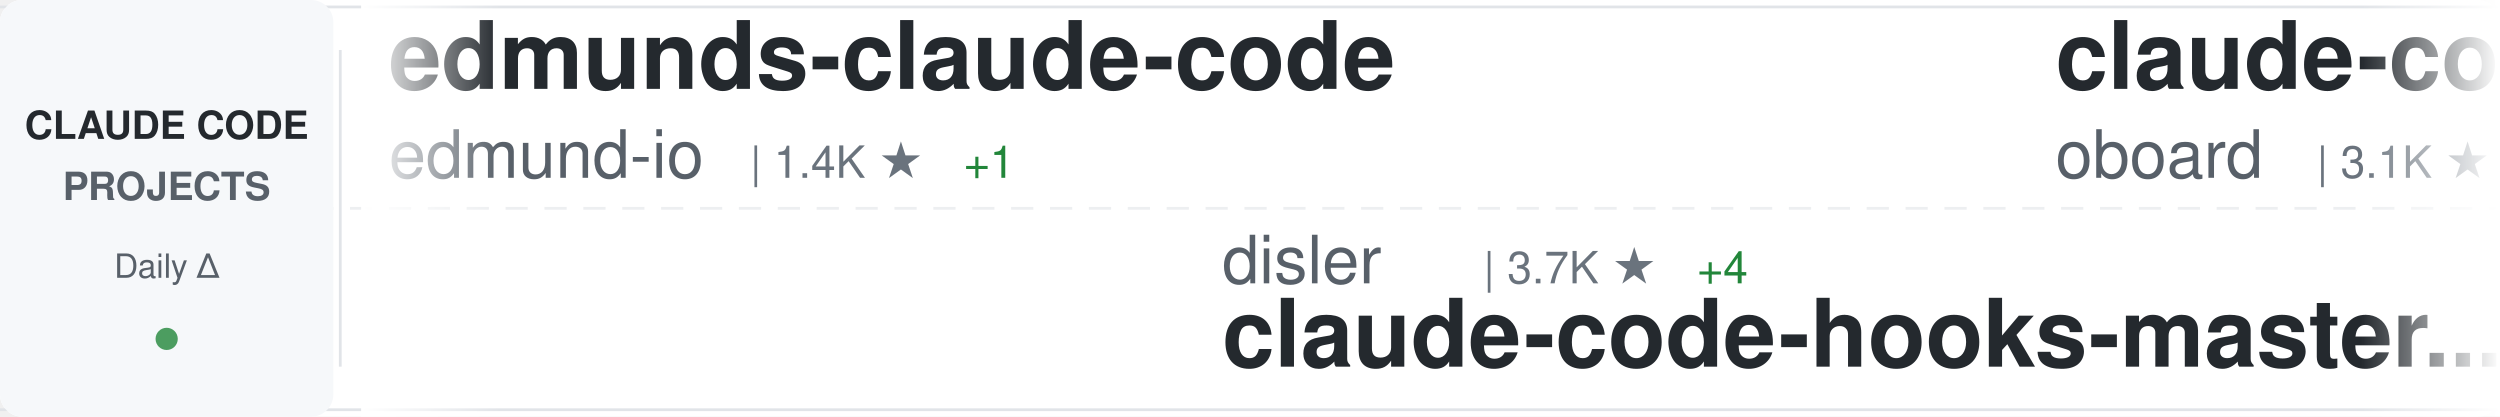
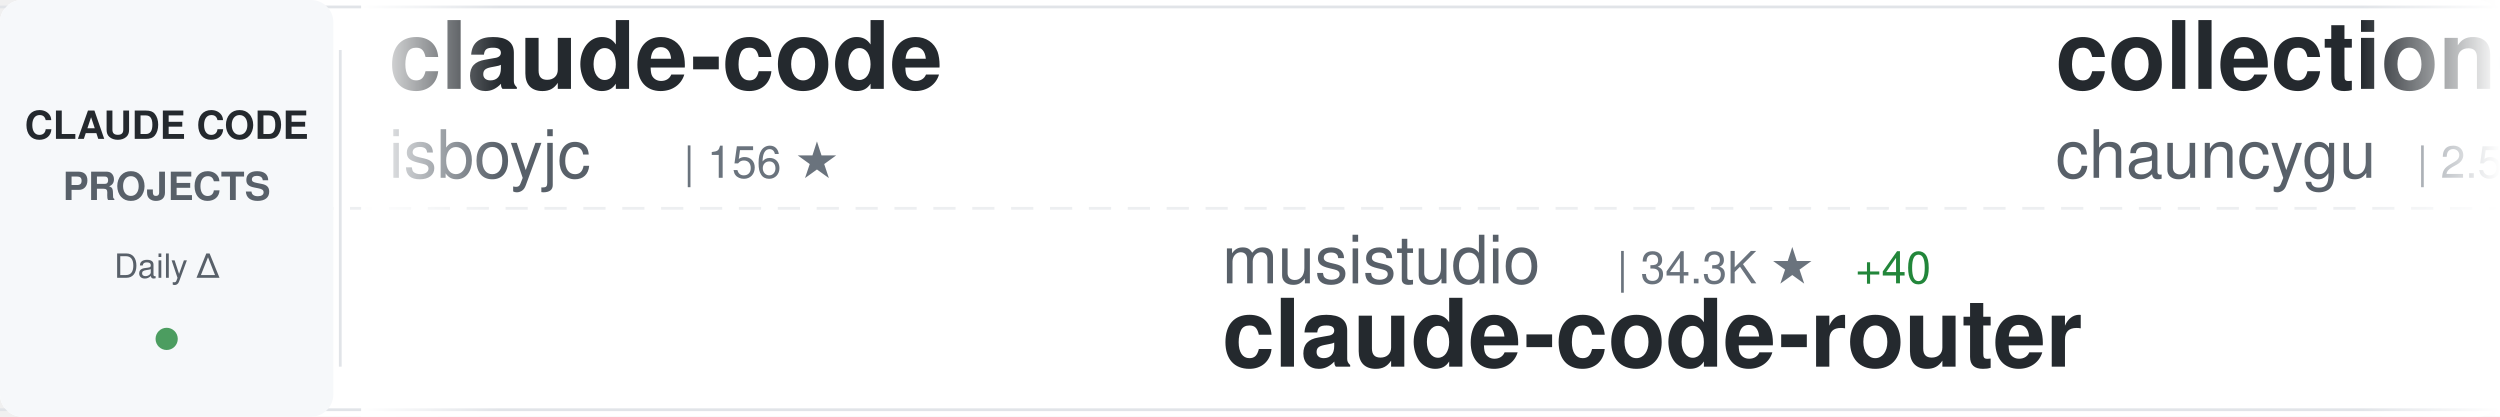
<svg xmlns="http://www.w3.org/2000/svg" width="900" height="150">
  <defs>
    <linearGradient id="awesomeLeftFade" x1="0%" y1="0%" x2="100%" y2="0%">
      <stop offset="0%" style="stop-color:#ffffff;stop-opacity:1" />
      <stop offset="100%" style="stop-color:#ffffff;stop-opacity:0" />
    </linearGradient>
    <linearGradient id="awesomeRightFade" x1="0%" y1="0%" x2="100%" y2="0%">
      <stop offset="0%" style="stop-color:#ffffff;stop-opacity:0" />
      <stop offset="100%" style="stop-color:#ffffff;stop-opacity:1" />
    </linearGradient>
  </defs>
  <rect width="900" height="150" fill="#ffffff" rx="8" />
  <rect x="0" y="2" width="900" height="1" fill="#e1e4e8" />
  <rect x="0" y="147" width="900" height="1" fill="#e1e4e8" />
  <line x1="0" y1="75" x2="900" y2="75" stroke="#e1e4e8" stroke-width="1" stroke-dasharray="8 6" opacity="0.6" />
  <rect x="0" y="0" width="120" height="150" fill="#f6f8fa" rx="8" />
  <text x="60" y="50" font-family="-apple-system, BlinkMacSystemFont, 'Segoe UI', Helvetica, Arial, sans-serif" font-size="14" font-weight="600" fill="#24292e" text-anchor="middle">CLAUDE CODE</text>
  <text x="60" y="72" font-family="-apple-system, BlinkMacSystemFont, 'Segoe UI', Helvetica, Arial, sans-serif" font-size="14" font-weight="600" fill="#586069" text-anchor="middle">PROJECTS</text>
  <text x="60" y="100" font-family="-apple-system, BlinkMacSystemFont, 'Segoe UI', Helvetica, Arial, sans-serif" font-size="12" font-weight="500" fill="#586069" text-anchor="middle">Daily Δ</text>
  <circle cx="60" cy="122" r="4" fill="#22863a" opacity="0.8" />
  <rect x="122" y="18" width="1" height="114" fill="#e1e4e8" />
  <clipPath id="awesomeTickerClip">
    <rect x="130" y="0" width="770" height="150" />
  </clipPath>
  <g clip-path="url(#awesomeTickerClip)">
    <g id="awesomeTickerItems">
      <animateTransform attributeName="transform" attributeType="XML" type="translate" from="0 0" to="-3000 0" dur="54s" repeatCount="indefinite" />
      <g transform="translate(0, 0)">
-         <text x="140" y="32" font-family="-apple-system, BlinkMacSystemFont, 'Segoe UI', Helvetica, Arial, sans-serif" font-size="34" font-weight="600" fill="#24292e">edmunds-claude-code</text>
-         <text x="140" y="64" font-family="-apple-system, BlinkMacSystemFont, 'Segoe UI', Helvetica, Arial, sans-serif" font-size="24" font-weight="400" fill="#586069">edmund-io</text>
-         <text x="270" y="64" font-family="-apple-system, BlinkMacSystemFont, 'Segoe UI', Helvetica, Arial, sans-serif" font-size="16" font-weight="500" fill="#6a737d">| 1.4K ★</text>
-         <text x="347" y="64" font-family="-apple-system, BlinkMacSystemFont, 'Segoe UI', Helvetica, Arial, sans-serif" font-size="16" font-weight="500" fill="#22863a"> +1</text>
+         <text x="140" y="32" font-family="-apple-system, BlinkMacSystemFont, 'Segoe UI', Helvetica, Arial, sans-serif" font-size="34" font-weight="600" fill="#24292e">claude-code</text>
+         <text x="140" y="64" font-family="-apple-system, BlinkMacSystemFont, 'Segoe UI', Helvetica, Arial, sans-serif" font-size="24" font-weight="400" fill="#586069">isboyjc</text>
+         <text x="246" y="64" font-family="-apple-system, BlinkMacSystemFont, 'Segoe UI', Helvetica, Arial, sans-serif" font-size="16" font-weight="500" fill="#6a737d">| 156 ★</text>
      </g>
      <g transform="translate(300, 0)">
-         <text x="140" y="102" font-family="-apple-system, BlinkMacSystemFont, 'Segoe UI', Helvetica, Arial, sans-serif" font-size="24" font-weight="400" fill="#586069">disler</text>
-         <text x="234" y="102" font-family="-apple-system, BlinkMacSystemFont, 'Segoe UI', Helvetica, Arial, sans-serif" font-size="16" font-weight="500" fill="#6a737d">| 3.7K ★</text>
-         <text x="311" y="102" font-family="-apple-system, BlinkMacSystemFont, 'Segoe UI', Helvetica, Arial, sans-serif" font-size="16" font-weight="500" fill="#22863a"> +4</text>
-         <text x="140" y="132" font-family="-apple-system, BlinkMacSystemFont, 'Segoe UI', Helvetica, Arial, sans-serif" font-size="34" font-weight="600" fill="#24292e">claude-code-hooks-master...</text>
+         <text x="140" y="102" font-family="-apple-system, BlinkMacSystemFont, 'Segoe UI', Helvetica, Arial, sans-serif" font-size="24" font-weight="400" fill="#586069">musistudio</text>
+         <text x="282" y="102" font-family="-apple-system, BlinkMacSystemFont, 'Segoe UI', Helvetica, Arial, sans-serif" font-size="16" font-weight="500" fill="#6a737d">| 34.3K ★</text>
+         <text x="368" y="102" font-family="-apple-system, BlinkMacSystemFont, 'Segoe UI', Helvetica, Arial, sans-serif" font-size="16" font-weight="500" fill="#22863a"> +40</text>
+         <text x="140" y="132" font-family="-apple-system, BlinkMacSystemFont, 'Segoe UI', Helvetica, Arial, sans-serif" font-size="34" font-weight="600" fill="#24292e">claude-code-router</text>
      </g>
      <g transform="translate(600, 0)">
-         <text x="140" y="32" font-family="-apple-system, BlinkMacSystemFont, 'Segoe UI', Helvetica, Arial, sans-serif" font-size="34" font-weight="600" fill="#24292e">claude-code-rev</text>
-         <text x="140" y="64" font-family="-apple-system, BlinkMacSystemFont, 'Segoe UI', Helvetica, Arial, sans-serif" font-size="24" font-weight="400" fill="#586069">oboard</text>
-         <text x="234" y="64" font-family="-apple-system, BlinkMacSystemFont, 'Segoe UI', Helvetica, Arial, sans-serif" font-size="16" font-weight="500" fill="#6a737d">| 3.1K ★</text>
-         <text x="311" y="64" font-family="-apple-system, BlinkMacSystemFont, 'Segoe UI', Helvetica, Arial, sans-serif" font-size="16" font-weight="500" fill="#22863a"> +5</text>
+         <text x="140" y="32" font-family="-apple-system, BlinkMacSystemFont, 'Segoe UI', Helvetica, Arial, sans-serif" font-size="34" font-weight="600" fill="#24292e">collection-claude-code-s...</text>
+         <text x="140" y="64" font-family="-apple-system, BlinkMacSystemFont, 'Segoe UI', Helvetica, Arial, sans-serif" font-size="24" font-weight="400" fill="#586069">chauncygu</text>
+         <text x="270" y="64" font-family="-apple-system, BlinkMacSystemFont, 'Segoe UI', Helvetica, Arial, sans-serif" font-size="16" font-weight="500" fill="#6a737d">| 2.5K ★</text>
+         <text x="347" y="64" font-family="-apple-system, BlinkMacSystemFont, 'Segoe UI', Helvetica, Arial, sans-serif" font-size="16" font-weight="500" fill="#22863a"> +7</text>
      </g>
      <g transform="translate(900, 0)">
-         <text x="140" y="102" font-family="-apple-system, BlinkMacSystemFont, 'Segoe UI', Helvetica, Arial, sans-serif" font-size="24" font-weight="400" fill="#586069">Onewon</text>
-         <text x="234" y="102" font-family="-apple-system, BlinkMacSystemFont, 'Segoe UI', Helvetica, Arial, sans-serif" font-size="16" font-weight="500" fill="#6a737d">| 180 ★</text>
+         <text x="140" y="102" font-family="-apple-system, BlinkMacSystemFont, 'Segoe UI', Helvetica, Arial, sans-serif" font-size="24" font-weight="400" fill="#586069">freestylefly</text>
+         <text x="306" y="102" font-family="-apple-system, BlinkMacSystemFont, 'Segoe UI', Helvetica, Arial, sans-serif" font-size="16" font-weight="500" fill="#6a737d">| 125 ★</text>
        <text x="140" y="132" font-family="-apple-system, BlinkMacSystemFont, 'Segoe UI', Helvetica, Arial, sans-serif" font-size="34" font-weight="600" fill="#24292e">claude-code</text>
      </g>
      <g transform="translate(1200, 0)">
-         <text x="140" y="32" font-family="-apple-system, BlinkMacSystemFont, 'Segoe UI', Helvetica, Arial, sans-serif" font-size="34" font-weight="600" fill="#24292e">oh-my-claudecode</text>
-         <text x="140" y="64" font-family="-apple-system, BlinkMacSystemFont, 'Segoe UI', Helvetica, Arial, sans-serif" font-size="24" font-weight="400" fill="#586069">Yeachan-Heo</text>
-         <text x="294" y="64" font-family="-apple-system, BlinkMacSystemFont, 'Segoe UI', Helvetica, Arial, sans-serif" font-size="16" font-weight="500" fill="#6a737d">| 34.5K ★</text>
-         <text x="380" y="64" font-family="-apple-system, BlinkMacSystemFont, 'Segoe UI', Helvetica, Arial, sans-serif" font-size="16" font-weight="500" fill="#22863a"> +81</text>
+         <text x="140" y="32" font-family="-apple-system, BlinkMacSystemFont, 'Segoe UI', Helvetica, Arial, sans-serif" font-size="34" font-weight="600" fill="#24292e">claude-code</text>
+         <text x="140" y="64" font-family="-apple-system, BlinkMacSystemFont, 'Segoe UI', Helvetica, Arial, sans-serif" font-size="24" font-weight="400" fill="#586069">mehmoodosman</text>
+         <text x="306" y="64" font-family="-apple-system, BlinkMacSystemFont, 'Segoe UI', Helvetica, Arial, sans-serif" font-size="16" font-weight="500" fill="#6a737d">| 169 ★</text>
      </g>
      <g transform="translate(1500, 0)">
-         <text x="140" y="102" font-family="-apple-system, BlinkMacSystemFont, 'Segoe UI', Helvetica, Arial, sans-serif" font-size="24" font-weight="400" fill="#586069">xorespesp</text>
-         <text x="270" y="102" font-family="-apple-system, BlinkMacSystemFont, 'Segoe UI', Helvetica, Arial, sans-serif" font-size="16" font-weight="500" fill="#6a737d">| 224 ★</text>
+         <text x="140" y="102" font-family="-apple-system, BlinkMacSystemFont, 'Segoe UI', Helvetica, Arial, sans-serif" font-size="24" font-weight="400" fill="#586069">claude-code-best</text>
+         <text x="354" y="102" font-family="-apple-system, BlinkMacSystemFont, 'Segoe UI', Helvetica, Arial, sans-serif" font-size="16" font-weight="500" fill="#6a737d">| 18.7K ★</text>
+         <text x="440" y="102" font-family="-apple-system, BlinkMacSystemFont, 'Segoe UI', Helvetica, Arial, sans-serif" font-size="16" font-weight="500" fill="#22863a"> +74</text>
        <text x="140" y="132" font-family="-apple-system, BlinkMacSystemFont, 'Segoe UI', Helvetica, Arial, sans-serif" font-size="34" font-weight="600" fill="#24292e">claude-code</text>
      </g>
      <g transform="translate(1800, 0)">
-         <text x="140" y="32" font-family="-apple-system, BlinkMacSystemFont, 'Segoe UI', Helvetica, Arial, sans-serif" font-size="34" font-weight="600" fill="#24292e">claude_codex_bridge</text>
-         <text x="140" y="64" font-family="-apple-system, BlinkMacSystemFont, 'Segoe UI', Helvetica, Arial, sans-serif" font-size="24" font-weight="400" fill="#586069">SeemSeam</text>
-         <text x="258" y="64" font-family="-apple-system, BlinkMacSystemFont, 'Segoe UI', Helvetica, Arial, sans-serif" font-size="16" font-weight="500" fill="#6a737d">| 2.7K ★</text>
-         <text x="335" y="64" font-family="-apple-system, BlinkMacSystemFont, 'Segoe UI', Helvetica, Arial, sans-serif" font-size="16" font-weight="500" fill="#22863a"> +6</text>
+         <text x="140" y="32" font-family="-apple-system, BlinkMacSystemFont, 'Segoe UI', Helvetica, Arial, sans-serif" font-size="34" font-weight="600" fill="#24292e">claude-code-workflows</text>
+         <text x="140" y="64" font-family="-apple-system, BlinkMacSystemFont, 'Segoe UI', Helvetica, Arial, sans-serif" font-size="24" font-weight="400" fill="#586069">OneRedOak</text>
+         <text x="270" y="64" font-family="-apple-system, BlinkMacSystemFont, 'Segoe UI', Helvetica, Arial, sans-serif" font-size="16" font-weight="500" fill="#6a737d">| 3.8K ★</text>
      </g>
      <g transform="translate(2100, 0)">
-         <text x="140" y="102" font-family="-apple-system, BlinkMacSystemFont, 'Segoe UI', Helvetica, Arial, sans-serif" font-size="24" font-weight="400" fill="#586069">kodu-ai</text>
-         <text x="246" y="102" font-family="-apple-system, BlinkMacSystemFont, 'Segoe UI', Helvetica, Arial, sans-serif" font-size="16" font-weight="500" fill="#6a737d">| 5.3K ★</text>
-         <text x="140" y="132" font-family="-apple-system, BlinkMacSystemFont, 'Segoe UI', Helvetica, Arial, sans-serif" font-size="34" font-weight="600" fill="#24292e">claude-coder</text>
+         <text x="140" y="102" font-family="-apple-system, BlinkMacSystemFont, 'Segoe UI', Helvetica, Arial, sans-serif" font-size="24" font-weight="400" fill="#586069">carlvellotti</text>
+         <text x="306" y="102" font-family="-apple-system, BlinkMacSystemFont, 'Segoe UI', Helvetica, Arial, sans-serif" font-size="16" font-weight="500" fill="#6a737d">| 2.0K ★</text>
+         <text x="140" y="132" font-family="-apple-system, BlinkMacSystemFont, 'Segoe UI', Helvetica, Arial, sans-serif" font-size="34" font-weight="600" fill="#24292e">claude-code-pm-course</text>
      </g>
      <g transform="translate(2400, 0)">
        <text x="140" y="32" font-family="-apple-system, BlinkMacSystemFont, 'Segoe UI', Helvetica, Arial, sans-serif" font-size="34" font-weight="600" fill="#24292e">claude-code-tips</text>
        <text x="140" y="64" font-family="-apple-system, BlinkMacSystemFont, 'Segoe UI', Helvetica, Arial, sans-serif" font-size="24" font-weight="400" fill="#586069">ykdojo</text>
        <text x="234" y="64" font-family="-apple-system, BlinkMacSystemFont, 'Segoe UI', Helvetica, Arial, sans-serif" font-size="16" font-weight="500" fill="#6a737d">| 8.4K ★</text>
-         <text x="311" y="64" font-family="-apple-system, BlinkMacSystemFont, 'Segoe UI', Helvetica, Arial, sans-serif" font-size="16" font-weight="500" fill="#22863a"> +21</text>
+         <text x="311" y="64" font-family="-apple-system, BlinkMacSystemFont, 'Segoe UI', Helvetica, Arial, sans-serif" font-size="16" font-weight="500" fill="#22863a"> +20</text>
      </g>
      <g transform="translate(2700, 0)">
-         <text x="140" y="102" font-family="-apple-system, BlinkMacSystemFont, 'Segoe UI', Helvetica, Arial, sans-serif" font-size="24" font-weight="400" fill="#586069">isboyjc</text>
-         <text x="246" y="102" font-family="-apple-system, BlinkMacSystemFont, 'Segoe UI', Helvetica, Arial, sans-serif" font-size="16" font-weight="500" fill="#6a737d">| 156 ★</text>
-         <text x="140" y="132" font-family="-apple-system, BlinkMacSystemFont, 'Segoe UI', Helvetica, Arial, sans-serif" font-size="34" font-weight="600" fill="#24292e">claude-code</text>
+         <text x="140" y="102" font-family="-apple-system, BlinkMacSystemFont, 'Segoe UI', Helvetica, Arial, sans-serif" font-size="24" font-weight="400" fill="#586069">luongnv89</text>
+         <text x="270" y="102" font-family="-apple-system, BlinkMacSystemFont, 'Segoe UI', Helvetica, Arial, sans-serif" font-size="16" font-weight="500" fill="#6a737d">| 33.8K ★</text>
+         <text x="356" y="102" font-family="-apple-system, BlinkMacSystemFont, 'Segoe UI', Helvetica, Arial, sans-serif" font-size="16" font-weight="500" fill="#22863a"> +104</text>
+         <text x="140" y="132" font-family="-apple-system, BlinkMacSystemFont, 'Segoe UI', Helvetica, Arial, sans-serif" font-size="34" font-weight="600" fill="#24292e">claude-howto</text>
      </g>
      <g transform="translate(3000, 0)">
-         <text x="140" y="32" font-family="-apple-system, BlinkMacSystemFont, 'Segoe UI', Helvetica, Arial, sans-serif" font-size="34" font-weight="600" fill="#24292e">edmunds-claude-code</text>
-         <text x="140" y="64" font-family="-apple-system, BlinkMacSystemFont, 'Segoe UI', Helvetica, Arial, sans-serif" font-size="24" font-weight="400" fill="#586069">edmund-io</text>
-         <text x="270" y="64" font-family="-apple-system, BlinkMacSystemFont, 'Segoe UI', Helvetica, Arial, sans-serif" font-size="16" font-weight="500" fill="#6a737d">| 1.4K ★</text>
-         <text x="347" y="64" font-family="-apple-system, BlinkMacSystemFont, 'Segoe UI', Helvetica, Arial, sans-serif" font-size="16" font-weight="500" fill="#22863a"> +1</text>
+         <text x="140" y="32" font-family="-apple-system, BlinkMacSystemFont, 'Segoe UI', Helvetica, Arial, sans-serif" font-size="34" font-weight="600" fill="#24292e">claude-code</text>
+         <text x="140" y="64" font-family="-apple-system, BlinkMacSystemFont, 'Segoe UI', Helvetica, Arial, sans-serif" font-size="24" font-weight="400" fill="#586069">isboyjc</text>
+         <text x="246" y="64" font-family="-apple-system, BlinkMacSystemFont, 'Segoe UI', Helvetica, Arial, sans-serif" font-size="16" font-weight="500" fill="#6a737d">| 156 ★</text>
      </g>
      <g transform="translate(3300, 0)">
-         <text x="140" y="102" font-family="-apple-system, BlinkMacSystemFont, 'Segoe UI', Helvetica, Arial, sans-serif" font-size="24" font-weight="400" fill="#586069">disler</text>
-         <text x="234" y="102" font-family="-apple-system, BlinkMacSystemFont, 'Segoe UI', Helvetica, Arial, sans-serif" font-size="16" font-weight="500" fill="#6a737d">| 3.7K ★</text>
-         <text x="311" y="102" font-family="-apple-system, BlinkMacSystemFont, 'Segoe UI', Helvetica, Arial, sans-serif" font-size="16" font-weight="500" fill="#22863a"> +4</text>
-         <text x="140" y="132" font-family="-apple-system, BlinkMacSystemFont, 'Segoe UI', Helvetica, Arial, sans-serif" font-size="34" font-weight="600" fill="#24292e">claude-code-hooks-master...</text>
+         <text x="140" y="102" font-family="-apple-system, BlinkMacSystemFont, 'Segoe UI', Helvetica, Arial, sans-serif" font-size="24" font-weight="400" fill="#586069">musistudio</text>
+         <text x="282" y="102" font-family="-apple-system, BlinkMacSystemFont, 'Segoe UI', Helvetica, Arial, sans-serif" font-size="16" font-weight="500" fill="#6a737d">| 34.3K ★</text>
+         <text x="368" y="102" font-family="-apple-system, BlinkMacSystemFont, 'Segoe UI', Helvetica, Arial, sans-serif" font-size="16" font-weight="500" fill="#22863a"> +40</text>
+         <text x="140" y="132" font-family="-apple-system, BlinkMacSystemFont, 'Segoe UI', Helvetica, Arial, sans-serif" font-size="34" font-weight="600" fill="#24292e">claude-code-router</text>
      </g>
      <g transform="translate(3600, 0)">
-         <text x="140" y="32" font-family="-apple-system, BlinkMacSystemFont, 'Segoe UI', Helvetica, Arial, sans-serif" font-size="34" font-weight="600" fill="#24292e">claude-code-rev</text>
-         <text x="140" y="64" font-family="-apple-system, BlinkMacSystemFont, 'Segoe UI', Helvetica, Arial, sans-serif" font-size="24" font-weight="400" fill="#586069">oboard</text>
-         <text x="234" y="64" font-family="-apple-system, BlinkMacSystemFont, 'Segoe UI', Helvetica, Arial, sans-serif" font-size="16" font-weight="500" fill="#6a737d">| 3.1K ★</text>
-         <text x="311" y="64" font-family="-apple-system, BlinkMacSystemFont, 'Segoe UI', Helvetica, Arial, sans-serif" font-size="16" font-weight="500" fill="#22863a"> +5</text>
+         <text x="140" y="32" font-family="-apple-system, BlinkMacSystemFont, 'Segoe UI', Helvetica, Arial, sans-serif" font-size="34" font-weight="600" fill="#24292e">collection-claude-code-s...</text>
+         <text x="140" y="64" font-family="-apple-system, BlinkMacSystemFont, 'Segoe UI', Helvetica, Arial, sans-serif" font-size="24" font-weight="400" fill="#586069">chauncygu</text>
+         <text x="270" y="64" font-family="-apple-system, BlinkMacSystemFont, 'Segoe UI', Helvetica, Arial, sans-serif" font-size="16" font-weight="500" fill="#6a737d">| 2.5K ★</text>
+         <text x="347" y="64" font-family="-apple-system, BlinkMacSystemFont, 'Segoe UI', Helvetica, Arial, sans-serif" font-size="16" font-weight="500" fill="#22863a"> +7</text>
      </g>
      <g transform="translate(3900, 0)">
-         <text x="140" y="102" font-family="-apple-system, BlinkMacSystemFont, 'Segoe UI', Helvetica, Arial, sans-serif" font-size="24" font-weight="400" fill="#586069">Onewon</text>
-         <text x="234" y="102" font-family="-apple-system, BlinkMacSystemFont, 'Segoe UI', Helvetica, Arial, sans-serif" font-size="16" font-weight="500" fill="#6a737d">| 180 ★</text>
+         <text x="140" y="102" font-family="-apple-system, BlinkMacSystemFont, 'Segoe UI', Helvetica, Arial, sans-serif" font-size="24" font-weight="400" fill="#586069">freestylefly</text>
+         <text x="306" y="102" font-family="-apple-system, BlinkMacSystemFont, 'Segoe UI', Helvetica, Arial, sans-serif" font-size="16" font-weight="500" fill="#6a737d">| 125 ★</text>
        <text x="140" y="132" font-family="-apple-system, BlinkMacSystemFont, 'Segoe UI', Helvetica, Arial, sans-serif" font-size="34" font-weight="600" fill="#24292e">claude-code</text>
      </g>
    </g>
  </g>
  <rect x="130" y="0" width="50" height="150" fill="url(#awesomeLeftFade)" />
  <rect x="850" y="0" width="50" height="150" fill="url(#awesomeRightFade)" />
</svg>
